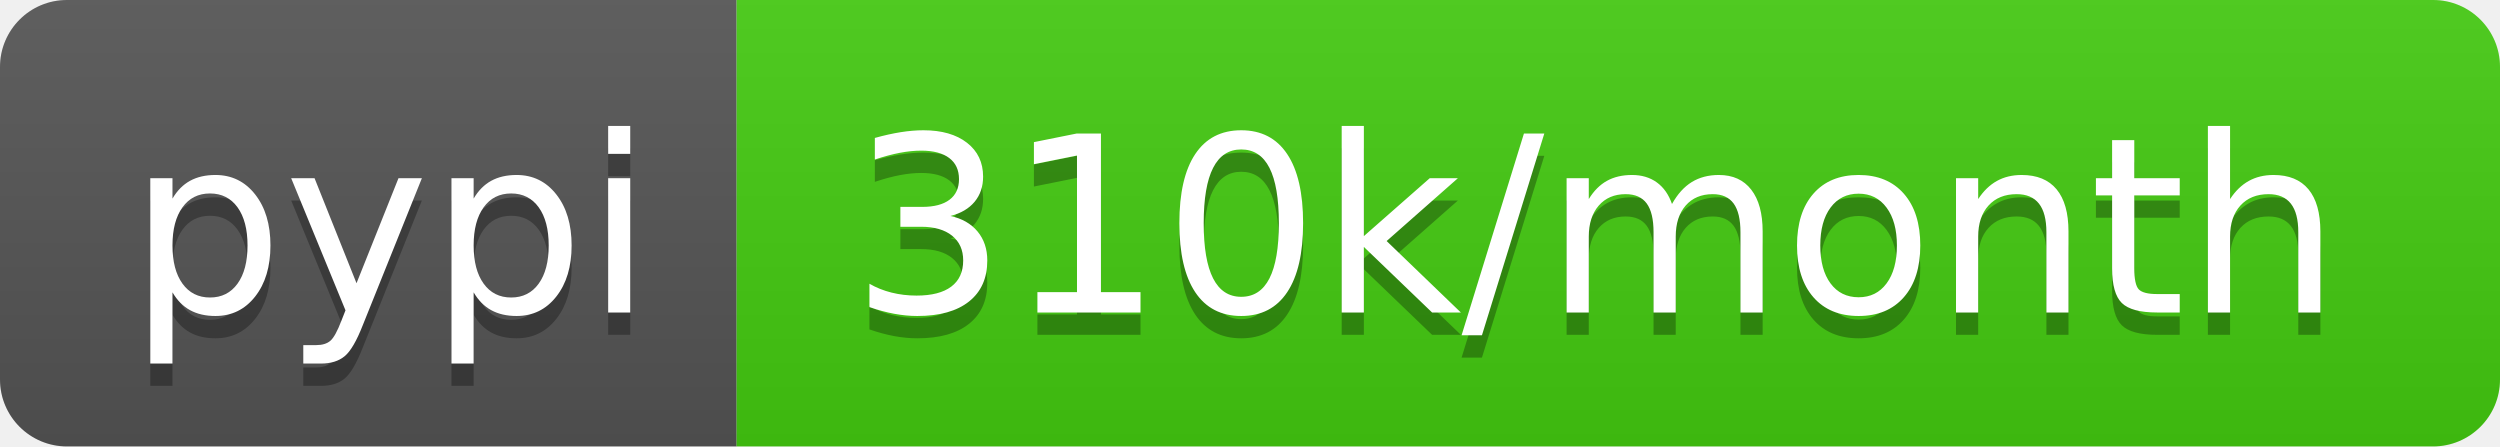
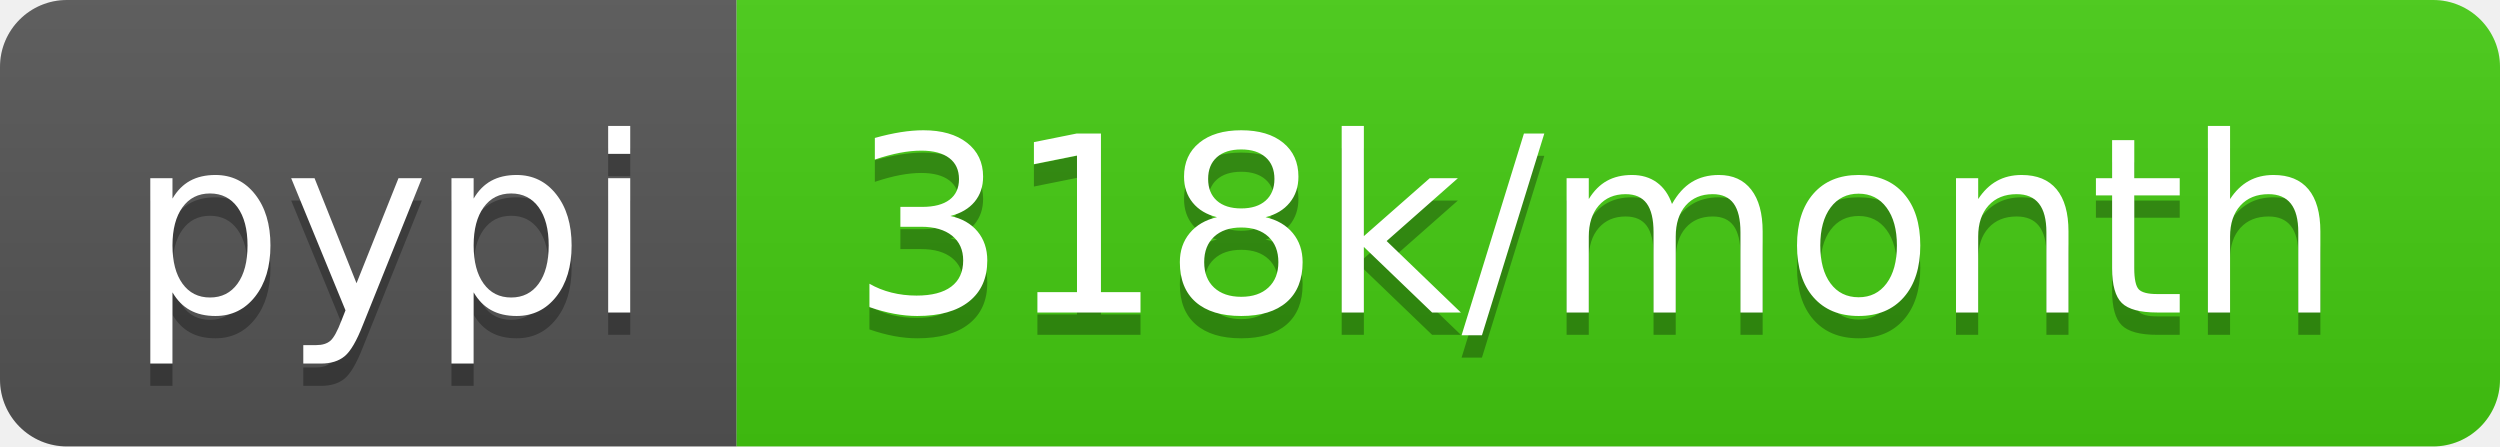
- <svg xmlns="http://www.w3.org/2000/svg" width="112" height="20" role="img" aria-label="pypi: 310k/month">
+ <svg xmlns="http://www.w3.org/2000/svg" width="112" height="20" role="img" aria-label="pypi: 318k/month">
  <linearGradient id="s" x2="0" y2="100%">
    <stop offset="0" stop-color="#bbb" stop-opacity=".1" />
    <stop offset="1" stop-opacity=".1" />
  </linearGradient>
  <clipPath id="r">
    <rect width="112" height="20" rx="3" fill="#fff" />
  </clipPath>
  <g clip-path="url(#r)">
    <rect width="33" height="20" fill="#555" />
    <rect x="33" width="79" height="20" fill="#4c1" />
    <rect width="112" height="20" fill="url(#s)" />
  </g>
  <g fill="#fff" text-anchor="middle" font-family="Verdana,Geneva,DejaVu Sans,sans-serif" text-rendering="geometricPrecision" font-size="110">
    <text aria-hidden="true" x="175" y="150" fill="#010101" fill-opacity=".3" transform="scale(.1)" textLength="230">pypi</text>
    <text x="175" y="140" transform="scale(.1)" fill="#fff" textLength="230">pypi</text>
-     <text aria-hidden="true" x="715" y="150" fill="#010101" fill-opacity=".3" transform="scale(.1)" textLength="690">310k/month</text>
-     <text x="715" y="140" transform="scale(.1)" fill="#fff" textLength="690">310k/month</text>
+     <text aria-hidden="true" x="715" y="150" fill="#010101" fill-opacity=".3" transform="scale(.1)" textLength="690">318k/month</text>
+     <text x="715" y="140" transform="scale(.1)" fill="#fff" textLength="690">318k/month</text>
  </g>
</svg>
